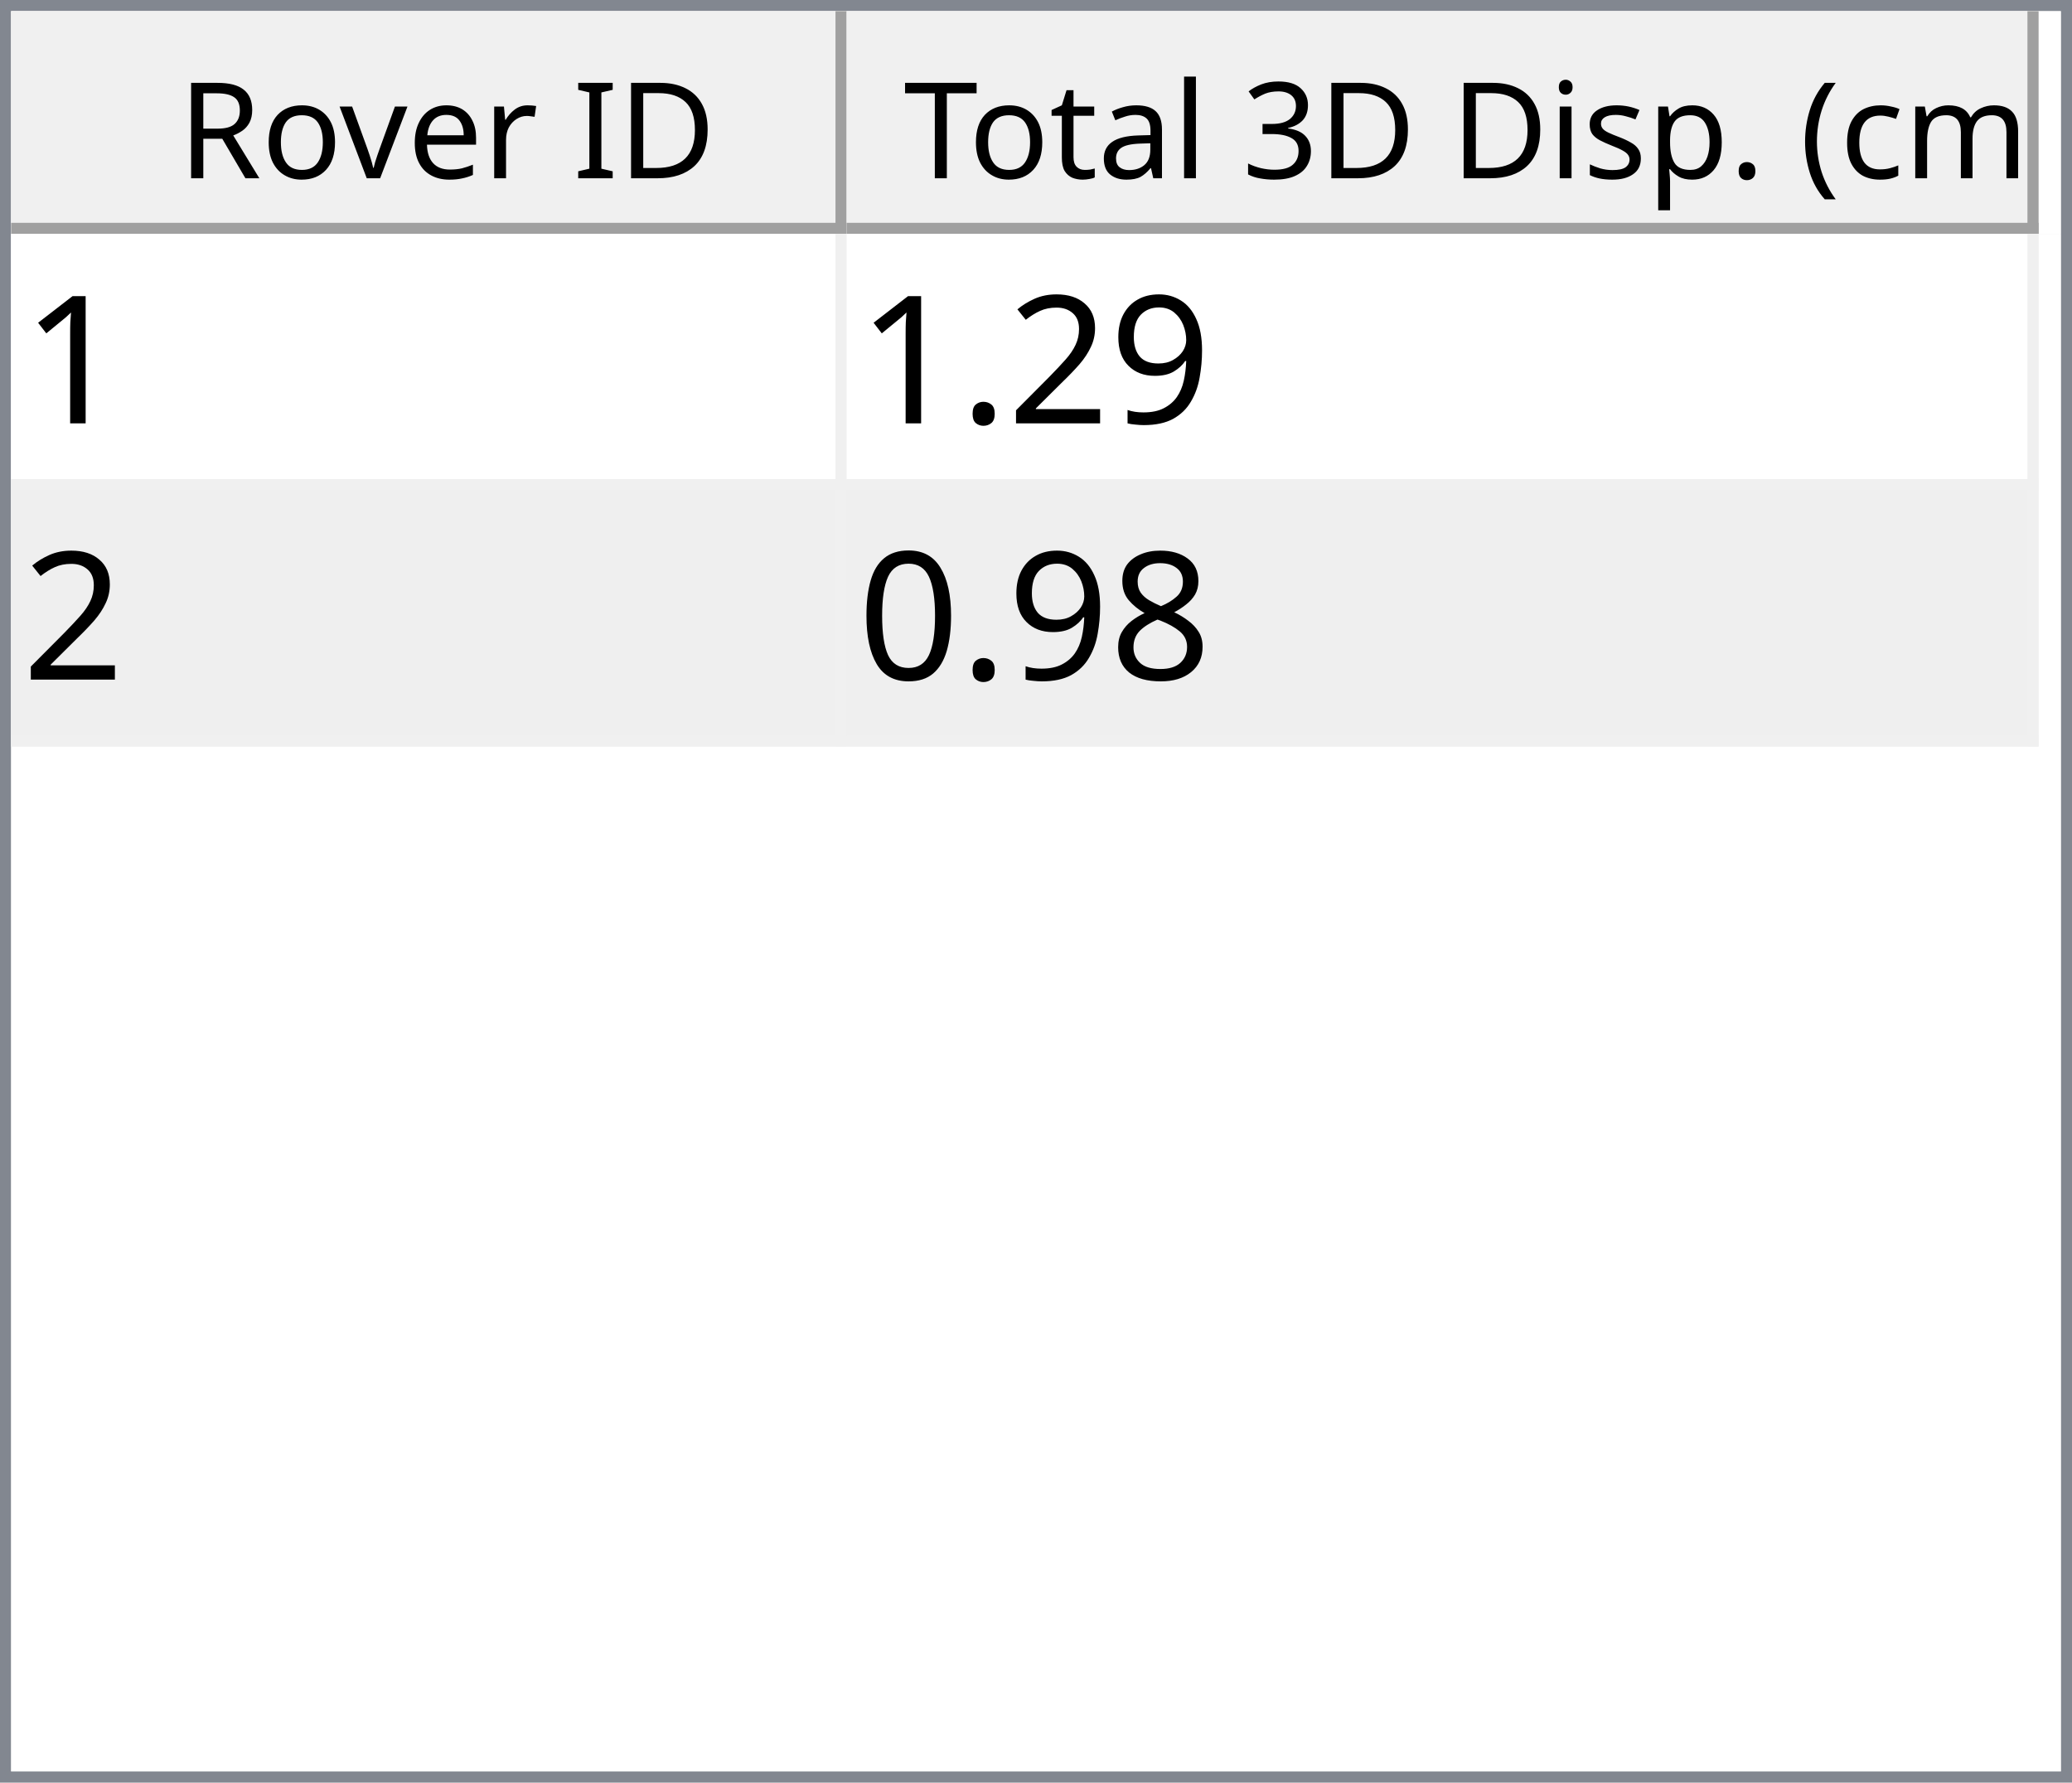
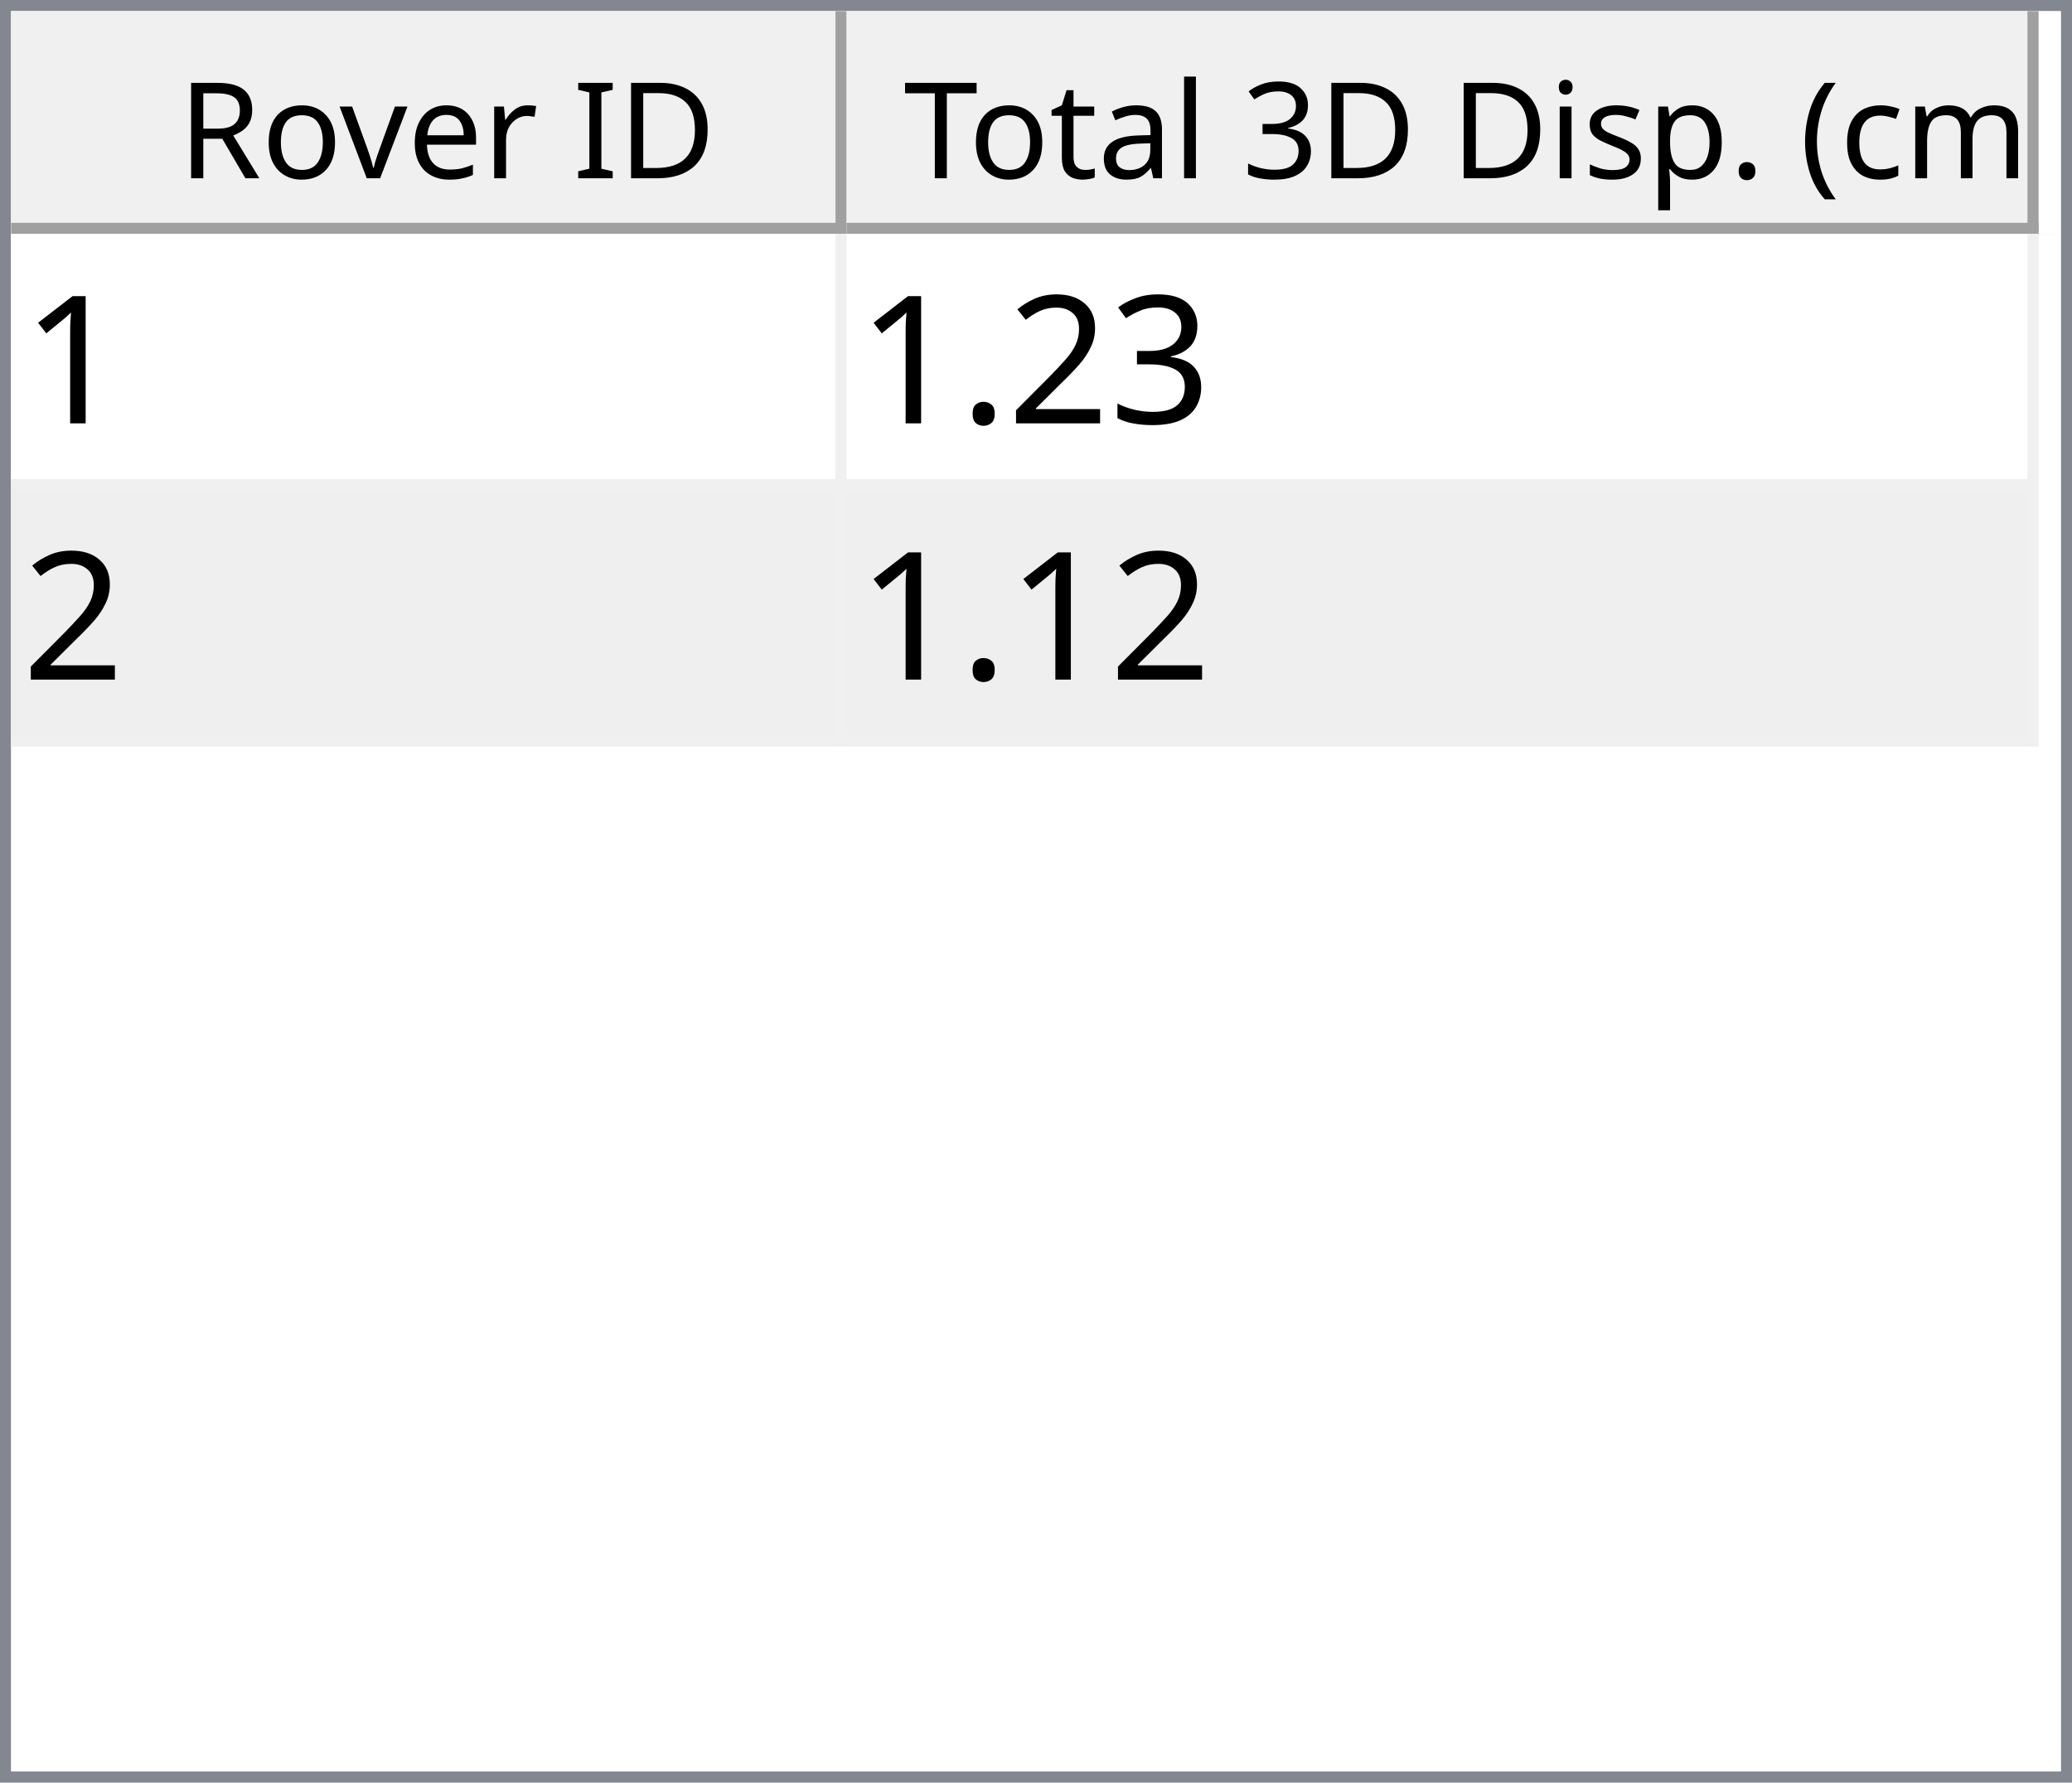
<svg xmlns="http://www.w3.org/2000/svg" style="fill-opacity:1; color-rendering:auto; color-interpolation:auto; text-rendering:auto; stroke:black; stroke-linecap:square; stroke-miterlimit:10; shape-rendering:auto; stroke-opacity:1; fill:black; stroke-dasharray:none; font-weight:normal; stroke-width:1; font-family:'Dialog'; font-style:normal; stroke-linejoin:miter; font-size:12px; stroke-dashoffset:0; image-rendering:auto;" width="186" height="160">
  <defs id="genericDefs" />
  <g>
    <defs id="defs1">
      <clipPath clipPathUnits="userSpaceOnUse" id="clipPath1">
        <path d="M0 0 L186 0 L186 160 L0 160 L0 0 Z" />
      </clipPath>
      <clipPath clipPathUnits="userSpaceOnUse" id="clipPath2">
        <path d="M0 0 L0 160 L186 160 L186 0 Z" />
      </clipPath>
      <clipPath clipPathUnits="userSpaceOnUse" id="clipPath3">
        <path d="M0 0 L0 20 L184 20 L184 0 Z" />
      </clipPath>
      <clipPath clipPathUnits="userSpaceOnUse" id="clipPath4">
        <path d="M0 0 L0 20 L75 20 L75 0 Z" />
      </clipPath>
      <clipPath clipPathUnits="userSpaceOnUse" id="clipPath5">
        <path d="M1 1 L1 19 L74 19 L74 1 Z" />
      </clipPath>
      <clipPath clipPathUnits="userSpaceOnUse" id="clipPath6">
        <path d="M0 0 L0 18 L73 18 L73 0 Z" />
      </clipPath>
      <clipPath clipPathUnits="userSpaceOnUse" id="clipPath7">
        <path d="M-0.5 -0.5 L-0.5 19.5 L74.5 19.5 L74.5 -0.5 Z" />
      </clipPath>
      <clipPath clipPathUnits="userSpaceOnUse" id="clipPath8">
        <path d="M0 0 L0 20 L107 20 L107 0 Z" />
      </clipPath>
      <clipPath clipPathUnits="userSpaceOnUse" id="clipPath9">
        <path d="M1 1 L1 19 L106 19 L106 1 Z" />
      </clipPath>
      <clipPath clipPathUnits="userSpaceOnUse" id="clipPath10">
        <path d="M0 0 L0 18 L105 18 L105 0 Z" />
      </clipPath>
      <clipPath clipPathUnits="userSpaceOnUse" id="clipPath11">
        <path d="M-0.5 -0.5 L-0.5 19.5 L106.5 19.5 L106.5 -0.5 Z" />
      </clipPath>
      <clipPath clipPathUnits="userSpaceOnUse" id="clipPath12">
        <path d="M0 0 L0 138 L184 138 L184 0 Z" />
      </clipPath>
      <clipPath clipPathUnits="userSpaceOnUse" id="clipPath13">
        <path d="M0 0 L0 46 L182 46 L182 0 Z" />
      </clipPath>
      <clipPath clipPathUnits="userSpaceOnUse" id="clipPath14">
        <path d="M-0.5 -0.5 L-0.5 45.5 L181.5 45.5 L181.5 -0.5 Z" />
      </clipPath>
      <clipPath clipPathUnits="userSpaceOnUse" id="clipPath15">
        <path d="M0 0 L0 22 L74 22 L74 0 Z" />
      </clipPath>
      <clipPath clipPathUnits="userSpaceOnUse" id="clipPath16">
        <path d="M0 0 L0 22 L106 22 L106 0 Z" />
      </clipPath>
      <font horiz-adv-x="64.551" id="font1">
        <font-face ascent="107.91" descent="25.098" units-per-em="100" style="font-style:normal; font-family:Segoe UI; font-weight:normal;" />
        <missing-glyph horiz-adv-x="64.551" d="M8.109 0 L8.109 68.266 L56.453 68.266 L56.453 0 L8.109 0 ZM15.328 7.234 L49.219 7.234 L49.219 61.031 L15.328 61.031 L15.328 7.234 Z" />
        <glyph unicode="D" horiz-adv-x="70.117" d="M9.188 0 L9.188 70.016 L28.516 70.016 Q65.531 70.016 65.531 35.891 Q65.531 19.672 55.25 9.836 Q44.969 0 27.734 0 L9.188 0 ZM17.391 62.594 L17.391 7.422 L27.828 7.422 Q41.609 7.422 49.273 14.797 Q56.938 22.172 56.938 35.688 Q56.938 62.594 28.328 62.594 L17.391 62.594 Z" />
        <glyph unicode="I" horiz-adv-x="26.611" d="M17.391 0 L9.188 0 L9.188 70.016 L17.391 70.016 L17.391 0 Z" />
        <glyph unicode=" " horiz-adv-x="27.393" d="" />
        <glyph unicode="r" horiz-adv-x="34.766" d="M34.188 41.891 Q32.078 43.5 28.125 43.5 Q23 43.5 19.555 38.672 Q16.109 33.844 16.109 25.484 L16.109 0 L8.109 0 L8.109 50 L16.109 50 L16.109 39.703 L16.312 39.703 Q18.016 44.969 21.531 47.922 Q25.047 50.875 29.391 50.875 Q32.516 50.875 34.188 50.203 L34.188 41.891 Z" />
        <glyph unicode="e" horiz-adv-x="52.295" d="M48.297 23 L12.984 23 Q13.188 14.656 17.484 10.109 Q21.781 5.562 29.297 5.562 Q37.75 5.562 44.828 11.141 L44.828 3.609 Q38.234 -1.172 27.391 -1.172 Q16.797 -1.172 10.742 5.641 Q4.688 12.453 4.688 24.812 Q4.688 36.469 11.305 43.82 Q17.922 51.172 27.734 51.172 Q37.547 51.172 42.922 44.828 Q48.297 38.484 48.297 27.203 L48.297 23 ZM40.094 29.781 Q40.047 36.719 36.75 40.578 Q33.453 44.438 27.594 44.438 Q21.922 44.438 17.969 40.383 Q14.016 36.328 13.094 29.781 L40.094 29.781 Z" />
        <glyph unicode="v" horiz-adv-x="47.9" d="M47.406 50 L27.484 0 L19.625 0 L0.688 50 L9.469 50 L22.172 13.672 Q23.578 9.672 23.922 6.688 L24.125 6.688 Q24.609 10.453 25.688 13.484 L38.969 50 L47.406 50 Z" />
        <glyph unicode="o" horiz-adv-x="58.594" d="M29 -1.172 Q17.922 -1.172 11.305 5.836 Q4.688 12.844 4.688 24.422 Q4.688 37.016 11.57 44.094 Q18.453 51.172 30.172 51.172 Q41.359 51.172 47.633 44.289 Q53.906 37.406 53.906 25.203 Q53.906 13.234 47.141 6.031 Q40.375 -1.172 29 -1.172 ZM29.594 44.438 Q21.875 44.438 17.383 39.188 Q12.891 33.938 12.891 24.703 Q12.891 15.828 17.43 10.695 Q21.969 5.562 29.594 5.562 Q37.359 5.562 41.531 10.594 Q45.703 15.625 45.703 24.906 Q45.703 34.281 41.531 39.359 Q37.359 44.438 29.594 44.438 Z" />
        <glyph unicode="R" horiz-adv-x="59.814" d="M59.375 0 L49.609 0 L37.891 19.625 Q36.281 22.359 34.766 24.289 Q33.25 26.219 31.664 27.438 Q30.078 28.656 28.25 29.219 Q26.422 29.781 24.125 29.781 L17.391 29.781 L17.391 0 L9.188 0 L9.188 70.016 L30.078 70.016 Q34.672 70.016 38.555 68.867 Q42.438 67.719 45.289 65.375 Q48.141 63.031 49.758 59.547 Q51.375 56.062 51.375 51.375 Q51.375 47.703 50.273 44.656 Q49.172 41.609 47.148 39.211 Q45.125 36.812 42.266 35.133 Q39.406 33.453 35.844 32.516 L35.844 32.328 Q37.594 31.547 38.891 30.547 Q40.188 29.547 41.359 28.18 Q42.531 26.812 43.68 25.078 Q44.828 23.344 46.234 21.047 L59.375 0 ZM17.391 62.594 L17.391 37.203 L28.516 37.203 Q31.594 37.203 34.203 38.133 Q36.812 39.062 38.719 40.797 Q40.625 42.531 41.703 45.047 Q42.781 47.562 42.781 50.688 Q42.781 56.297 39.141 59.445 Q35.5 62.594 28.609 62.594 L17.391 62.594 Z" />
        <glyph unicode=")" horiz-adv-x="30.176" d="M8.297 -15.922 L1.172 -15.922 Q16.406 2.344 16.406 26.812 Q16.406 51.469 1.078 70.016 L8.297 70.016 Q23.531 52.156 23.531 26.703 Q23.531 1.375 8.297 -15.922 Z" />
        <glyph unicode="m" horiz-adv-x="86.133" d="M79.109 0 L71.094 0 L71.094 28.719 Q71.094 37.016 68.531 40.727 Q65.969 44.438 59.906 44.438 Q54.781 44.438 51.195 39.75 Q47.609 35.062 47.609 28.516 L47.609 0 L39.594 0 L39.594 29.688 Q39.594 44.438 28.219 44.438 Q22.953 44.438 19.531 40.016 Q16.109 35.594 16.109 28.516 L16.109 0 L8.109 0 L8.109 50 L16.109 50 L16.109 42.094 L16.312 42.094 Q21.625 51.172 31.844 51.172 Q36.969 51.172 40.773 48.312 Q44.578 45.453 46 40.828 Q51.562 51.172 62.594 51.172 Q79.109 51.172 79.109 30.812 L79.109 0 Z" />
        <glyph unicode="c" horiz-adv-x="46.191" d="M42.188 2.297 Q36.422 -1.172 28.516 -1.172 Q17.828 -1.172 11.258 5.789 Q4.688 12.75 4.688 23.828 Q4.688 36.188 11.766 43.68 Q18.844 51.172 30.672 51.172 Q37.25 51.172 42.281 48.734 L42.281 40.531 Q36.719 44.438 30.375 44.438 Q22.703 44.438 17.797 38.945 Q12.891 33.453 12.891 24.516 Q12.891 15.719 17.508 10.641 Q22.125 5.562 29.891 5.562 Q36.422 5.562 42.188 9.906 L42.188 2.297 Z" />
        <glyph unicode="(" horiz-adv-x="30.176" d="M29.109 -15.922 L21.969 -15.922 Q6.844 1.375 6.844 26.703 Q6.844 52.156 21.969 70.016 L29.203 70.016 Q13.875 51.469 13.875 26.812 Q13.875 2.344 29.109 -15.922 Z" />
        <glyph unicode="." horiz-adv-x="21.68" d="M10.891 -1.078 Q8.641 -1.078 7.055 0.539 Q5.469 2.156 5.469 4.391 Q5.469 6.641 7.055 8.273 Q8.641 9.906 10.891 9.906 Q13.188 9.906 14.797 8.273 Q16.406 6.641 16.406 4.391 Q16.406 2.156 14.797 0.539 Q13.188 -1.078 10.891 -1.078 Z" />
        <glyph unicode="p" horiz-adv-x="58.789" d="M16.312 7.234 L16.109 7.234 L16.109 -23 L8.109 -23 L8.109 50 L16.109 50 L16.109 41.219 L16.312 41.219 Q22.219 51.172 33.594 51.172 Q43.266 51.172 48.688 44.461 Q54.109 37.75 54.109 26.469 Q54.109 13.922 48 6.375 Q41.891 -1.172 31.297 -1.172 Q21.578 -1.172 16.312 7.234 ZM16.109 27.391 L16.109 20.406 Q16.109 14.203 20.141 9.883 Q24.172 5.562 30.375 5.562 Q37.641 5.562 41.773 11.133 Q45.906 16.703 45.906 26.609 Q45.906 34.969 42.047 39.703 Q38.188 44.438 31.594 44.438 Q24.609 44.438 20.359 39.578 Q16.109 34.719 16.109 27.391 Z" />
        <glyph unicode="s" horiz-adv-x="42.432" d="M5.078 1.812 L5.078 10.406 Q11.625 5.562 19.484 5.562 Q30.031 5.562 30.031 12.594 Q30.031 14.594 29.125 15.992 Q28.219 17.391 26.68 18.461 Q25.141 19.531 23.07 20.383 Q21 21.234 18.609 22.172 Q15.281 23.484 12.766 24.828 Q10.25 26.172 8.57 27.859 Q6.891 29.547 6.031 31.695 Q5.172 33.844 5.172 36.719 Q5.172 40.234 6.789 42.945 Q8.406 45.656 11.086 47.484 Q13.766 49.312 17.211 50.242 Q20.656 51.172 24.312 51.172 Q30.812 51.172 35.938 48.922 L35.938 40.828 Q30.422 44.438 23.25 44.438 Q21 44.438 19.195 43.922 Q17.391 43.406 16.094 42.477 Q14.797 41.547 14.086 40.258 Q13.375 38.969 13.375 37.406 Q13.375 35.453 14.086 34.133 Q14.797 32.812 16.164 31.789 Q17.531 30.766 19.484 29.938 Q21.438 29.109 23.922 28.125 Q27.25 26.859 29.883 25.516 Q32.516 24.172 34.375 22.484 Q36.234 20.797 37.234 18.602 Q38.234 16.406 38.234 13.375 Q38.234 9.672 36.602 6.938 Q34.969 4.203 32.234 2.398 Q29.5 0.594 25.93 -0.289 Q22.359 -1.172 18.453 -1.172 Q10.75 -1.172 5.078 1.812 Z" />
        <glyph unicode="i" horiz-adv-x="24.219" d="M12.203 62.703 Q10.062 62.703 8.547 64.164 Q7.031 65.625 7.031 67.875 Q7.031 70.125 8.547 71.609 Q10.062 73.094 12.203 73.094 Q14.406 73.094 15.945 71.609 Q17.484 70.125 17.484 67.875 Q17.484 65.719 15.945 64.211 Q14.406 62.703 12.203 62.703 ZM16.109 0 L8.109 0 L8.109 50 L16.109 50 L16.109 0 Z" />
        <glyph unicode="3" horiz-adv-x="53.906" d="M46.531 19.828 Q46.531 15.094 44.75 11.211 Q42.969 7.328 39.719 4.57 Q36.469 1.812 31.93 0.297 Q27.391 -1.219 21.922 -1.219 Q11.922 -1.219 6 2.594 L6 11.188 Q13.094 5.609 22.219 5.609 Q25.875 5.609 28.828 6.539 Q31.781 7.469 33.906 9.227 Q36.031 10.984 37.18 13.477 Q38.328 15.969 38.328 19.094 Q38.328 32.812 18.797 32.812 L12.984 32.812 L12.984 39.594 L18.5 39.594 Q35.797 39.594 35.797 52.484 Q35.797 64.406 22.609 64.406 Q15.188 64.406 8.688 59.422 L8.688 67.188 Q15.375 71.188 24.609 71.188 Q29 71.188 32.57 69.969 Q36.141 68.75 38.68 66.555 Q41.219 64.359 42.609 61.281 Q44 58.203 44 54.5 Q44 40.672 30.031 36.719 L30.031 36.531 Q33.594 36.141 36.625 34.797 Q39.656 33.453 41.852 31.305 Q44.047 29.156 45.289 26.25 Q46.531 23.344 46.531 19.828 Z" />
        <glyph unicode="l" horiz-adv-x="24.219" d="M16.109 0 L8.109 0 L8.109 74.031 L16.109 74.031 L16.109 0 Z" />
        <glyph unicode="a" horiz-adv-x="50.879" d="M43.891 0 L35.891 0 L35.891 7.812 L35.688 7.812 Q30.469 -1.172 20.312 -1.172 Q12.844 -1.172 8.617 2.781 Q4.391 6.734 4.391 13.281 Q4.391 27.297 20.906 29.594 L35.891 31.688 Q35.891 44.438 25.594 44.438 Q16.547 44.438 9.281 38.281 L9.281 46.484 Q16.656 51.172 26.266 51.172 Q43.891 51.172 43.891 32.516 L43.891 0 ZM35.891 25.297 L23.828 23.641 Q18.266 22.859 15.43 20.875 Q12.594 18.891 12.594 13.875 Q12.594 10.203 15.211 7.883 Q17.828 5.562 22.172 5.562 Q28.125 5.562 32.008 9.742 Q35.891 13.922 35.891 20.312 L35.891 25.297 Z" />
        <glyph unicode="t" horiz-adv-x="33.887" d="M31.297 0.484 Q28.469 -1.078 23.828 -1.078 Q10.688 -1.078 10.688 13.578 L10.688 43.172 L2.094 43.172 L2.094 50 L10.688 50 L10.688 62.203 L18.703 64.797 L18.703 50 L31.297 50 L31.297 43.172 L18.703 43.172 L18.703 14.984 Q18.703 9.969 20.414 7.82 Q22.125 5.672 26.078 5.672 Q29.109 5.672 31.297 7.328 L31.297 0.484 Z" />
        <glyph unicode="T" horiz-adv-x="52.393" d="M50.594 62.594 L30.375 62.594 L30.375 0 L22.172 0 L22.172 62.594 L2 62.594 L2 70.016 L50.594 70.016 L50.594 62.594 Z" />
      </font>
      <font horiz-adv-x="75.0" id="font2">
        <font-face ascent="100.537" descent="21.973" units-per-em="100" style="font-style:normal; font-family:sans-serif; font-weight:normal;" />
        <missing-glyph horiz-adv-x="75.0" d="M12.5 0 L12.5 62.5 L62.5 62.5 L62.5 0 L12.5 0 ZM14.062 1.562 L60.938 1.562 L60.938 60.938 L14.062 60.938 L14.062 1.562 Z" />
        <glyph unicode="1" horiz-adv-x="55.615" d="M37.25 0 L28.469 0 L28.469 56 Q25.297 52.984 20.141 49.953 Q14.984 46.922 10.891 45.406 L10.891 53.906 Q18.266 57.375 23.781 62.305 Q29.297 67.234 31.594 71.875 L37.25 71.875 L37.25 0 Z" />
-         <glyph unicode="9" horiz-adv-x="55.615" d="M5.469 16.547 L13.922 17.328 Q14.984 11.375 18.016 8.688 Q21.047 6 25.781 6 Q29.828 6 32.883 7.859 Q35.938 9.719 37.891 12.82 Q39.844 15.922 41.164 21.195 Q42.484 26.469 42.484 31.938 Q42.484 32.516 42.438 33.688 Q39.797 29.5 35.234 26.883 Q30.672 24.266 25.344 24.266 Q16.453 24.266 10.305 30.711 Q4.156 37.156 4.156 47.703 Q4.156 58.594 10.578 65.234 Q17 71.875 26.656 71.875 Q33.641 71.875 39.43 68.117 Q45.219 64.359 48.219 57.398 Q51.219 50.438 51.219 37.25 Q51.219 23.531 48.242 15.406 Q45.266 7.281 39.383 3.031 Q33.5 -1.219 25.594 -1.219 Q17.188 -1.219 11.867 3.445 Q6.547 8.109 5.469 16.547 ZM41.453 48.141 Q41.453 55.719 37.43 60.156 Q33.406 64.594 27.734 64.594 Q21.875 64.594 17.531 59.812 Q13.188 55.031 13.188 47.406 Q13.188 40.578 17.312 36.305 Q21.438 32.031 27.484 32.031 Q33.594 32.031 37.523 36.305 Q41.453 40.578 41.453 48.141 Z" />
+         <glyph unicode="3" horiz-adv-x="55.615" d="M4.203 18.891 L12.984 20.062 Q14.5 12.594 18.141 9.297 Q21.781 6 27 6 Q33.203 6 37.477 10.297 Q41.75 14.594 41.75 20.953 Q41.75 27 37.797 30.93 Q33.844 34.859 27.734 34.859 Q25.25 34.859 21.531 33.891 L22.516 41.609 Q23.391 41.5 23.922 41.5 Q29.547 41.5 34.039 44.43 Q38.531 47.359 38.531 53.469 Q38.531 58.297 35.258 61.477 Q31.984 64.656 26.812 64.656 Q21.688 64.656 18.266 61.43 Q14.844 58.203 13.875 51.766 L5.078 53.328 Q6.688 62.156 12.398 67.016 Q18.109 71.875 26.609 71.875 Q32.469 71.875 37.398 69.359 Q42.328 66.844 44.945 62.5 Q47.562 58.156 47.562 53.266 Q47.562 48.641 45.07 44.828 Q42.578 41.016 37.703 38.766 Q44.047 37.312 47.562 32.695 Q51.078 28.078 51.078 21.141 Q51.078 11.766 44.242 5.25 Q37.406 -1.266 26.953 -1.266 Q17.531 -1.266 11.305 4.352 Q5.078 9.969 4.203 18.891 Z" />
        <glyph unicode="2" horiz-adv-x="55.615" d="M50.344 8.453 L50.344 0 L3.031 0 Q2.938 3.172 4.047 6.109 Q5.859 10.938 9.836 15.625 Q13.812 20.312 21.344 26.469 Q33.016 36.031 37.117 41.625 Q41.219 47.219 41.219 52.203 Q41.219 57.422 37.477 61.008 Q33.734 64.594 27.734 64.594 Q21.391 64.594 17.578 60.789 Q13.766 56.984 13.719 50.25 L4.688 51.172 Q5.609 61.281 11.664 66.578 Q17.719 71.875 27.938 71.875 Q38.234 71.875 44.242 66.164 Q50.25 60.453 50.25 52 Q50.25 47.703 48.492 43.555 Q46.734 39.406 42.656 34.812 Q38.578 30.219 29.109 22.219 Q21.188 15.578 18.945 13.211 Q16.703 10.844 15.234 8.453 L50.344 8.453 Z" />
        <glyph unicode="." horiz-adv-x="27.783" d="M9.078 0 L9.078 10.016 L19.094 10.016 L19.094 0 L9.078 0 Z" />
-         <glyph unicode="8" horiz-adv-x="55.615" d="M17.672 38.812 Q12.203 40.828 9.57 44.539 Q6.938 48.25 6.938 53.422 Q6.938 61.234 12.555 66.555 Q18.172 71.875 27.484 71.875 Q36.859 71.875 42.578 66.43 Q48.297 60.984 48.297 53.172 Q48.297 48.188 45.68 44.508 Q43.062 40.828 37.75 38.812 Q44.344 36.672 47.781 31.883 Q51.219 27.094 51.219 20.453 Q51.219 11.281 44.727 5.031 Q38.234 -1.219 27.641 -1.219 Q17.047 -1.219 10.547 5.055 Q4.047 11.328 4.047 20.703 Q4.047 27.688 7.594 32.398 Q11.141 37.109 17.672 38.812 ZM15.922 53.719 Q15.922 48.641 19.195 45.414 Q22.469 42.188 27.688 42.188 Q32.766 42.188 36.016 45.383 Q39.266 48.578 39.266 53.219 Q39.266 58.062 35.914 61.359 Q32.562 64.656 27.594 64.656 Q22.562 64.656 19.242 61.43 Q15.922 58.203 15.922 53.719 ZM13.094 20.656 Q13.094 16.891 14.875 13.375 Q16.656 9.859 20.172 7.93 Q23.688 6 27.734 6 Q34.031 6 38.133 10.055 Q42.234 14.109 42.234 20.359 Q42.234 26.703 38.016 30.859 Q33.797 35.016 27.438 35.016 Q21.234 35.016 17.164 30.914 Q13.094 26.812 13.094 20.656 Z" />
-         <glyph unicode="0" horiz-adv-x="55.615" d="M4.156 35.297 Q4.156 48 6.766 55.742 Q9.375 63.484 14.523 67.68 Q19.672 71.875 27.484 71.875 Q33.25 71.875 37.594 69.555 Q41.938 67.234 44.773 62.867 Q47.609 58.5 49.219 52.227 Q50.828 45.953 50.828 35.297 Q50.828 22.703 48.242 14.969 Q45.656 7.234 40.508 3.008 Q35.359 -1.219 27.484 -1.219 Q17.141 -1.219 11.234 6.203 Q4.156 15.141 4.156 35.297 ZM13.188 35.297 Q13.188 17.672 17.312 11.836 Q21.438 6 27.484 6 Q33.547 6 37.672 11.859 Q41.797 17.719 41.797 35.297 Q41.797 52.984 37.672 58.789 Q33.547 64.594 27.391 64.594 Q21.344 64.594 17.719 59.469 Q13.188 52.938 13.188 35.297 Z" />
      </font>
    </defs>
    <g style="fill:white; stroke:white;">
      <rect x="0" y="0" width="186" style="clip-path:url(#clipPath1); stroke:none;" height="160" />
    </g>
    <g style="fill:white; text-rendering:optimizeSpeed; color-rendering:optimizeSpeed; image-rendering:optimizeSpeed; shape-rendering:crispEdges; stroke:white; color-interpolation:sRGB;">
      <rect x="0" width="186" height="160" y="0" style="stroke:none;" />
      <path style="stroke:none;" d="M0 160 L186 160 L186 0 L0 0 Z" />
    </g>
    <g style="fill:rgb(240,240,240); font-family:'Segoe UI'; stroke:rgb(240,240,240);">
      <rect x="0" y="0" width="186" style="clip-path:url(#clipPath2); stroke:none;" height="160" />
    </g>
    <g style="fill:rgb(130,135,144); font-family:'Segoe UI'; stroke:rgb(130,135,144);">
      <path d="M0 0 L186 0 L186 160 L0 160 L0 0 ZM1 1 L185 1 L185 159 L1 159 L1 1 Z" style="fill-rule:evenodd; clip-path:url(#clipPath2); stroke:none;" />
    </g>
    <g style="fill:white; font-family:'Segoe UI'; stroke:white;" transform="translate(1,1)">
      <rect x="0" y="0" width="184" style="clip-path:url(#clipPath3); stroke:none;" height="20" />
    </g>
    <g style="fill:rgb(240,240,240); font-family:'Segoe UI'; stroke:rgb(240,240,240);" transform="translate(1,1)">
      <rect x="0" y="0" width="75" style="clip-path:url(#clipPath4); stroke:none;" height="20" />
    </g>
    <g style="font-family:'Segoe UI';" transform="translate(2,2)">
      <text x="14" xml:space="preserve" y="14" style="clip-path:url(#clipPath6); stroke:none;">Rover ID</text>
    </g>
    <g style="fill:rgb(160,160,160); font-family:'Segoe UI'; stroke:rgb(160,160,160); stroke-linejoin:bevel;" transform="translate(1.5,1.5)">
      <line x1="74" x2="74" y1="0" style="fill:none; clip-path:url(#clipPath7);" y2="19" />
    </g>
    <g style="fill:rgb(160,160,160); font-family:'Segoe UI'; stroke:rgb(160,160,160); stroke-linejoin:bevel;" transform="matrix(1,0,0,1,1,1) translate(0.5,0.5)">
      <line x1="0" x2="74" y1="19" style="fill:none; clip-path:url(#clipPath7);" y2="19" />
    </g>
    <g style="fill:rgb(240,240,240); font-family:'Segoe UI'; stroke:rgb(240,240,240);" transform="translate(76,1)">
      <rect x="0" y="0" width="107" style="clip-path:url(#clipPath8); stroke:none;" height="20" />
    </g>
    <g style="font-family:'Segoe UI';" transform="translate(77,2)">
      <text x="1" xml:space="preserve" y="14" style="clip-path:url(#clipPath10); stroke:none;"> Total 3D Disp. (cm)</text>
    </g>
    <g style="fill:rgb(160,160,160); font-family:'Segoe UI'; stroke:rgb(160,160,160); stroke-linejoin:bevel;" transform="translate(76.5,1.5)">
      <line x1="106" x2="106" y1="0" style="fill:none; clip-path:url(#clipPath11);" y2="19" />
    </g>
    <g style="fill:rgb(160,160,160); font-family:'Segoe UI'; stroke:rgb(160,160,160); stroke-linejoin:bevel;" transform="matrix(1,0,0,1,76,1) translate(0.5,0.5)">
      <line x1="0" x2="106" y1="19" style="fill:none; clip-path:url(#clipPath11);" y2="19" />
    </g>
    <g style="fill:white; font-family:'Segoe UI'; stroke:white;" transform="translate(1,21)">
      <rect x="0" y="0" width="184" style="clip-path:url(#clipPath12); stroke:none;" height="138" />
    </g>
    <g style="fill:rgb(240,240,240); font-size:16px; font-family:sans-serif; stroke:rgb(240,240,240);" transform="translate(1,21)">
      <rect x="0" y="0" width="182" style="clip-path:url(#clipPath13); stroke:none;" height="46" />
      <line transform="translate(0.5,0.5)" x1="0" x2="181" y1="22" style="clip-path:url(#clipPath14); fill:none; stroke-linejoin:bevel;" y2="22" />
    </g>
    <g transform="matrix(1,0,0,1,1,21) translate(0.5,0.5)" style="fill:rgb(240,240,240); font-size:16px; font-family:sans-serif; stroke:rgb(240,240,240); stroke-linejoin:bevel;">
      <line x1="0" x2="181" y1="45" style="fill:none; clip-path:url(#clipPath14);" y2="45" />
    </g>
    <g transform="matrix(1,0,0,1,1,21) translate(0.5,0.5)" style="fill:rgb(240,240,240); font-size:16px; font-family:sans-serif; stroke:rgb(240,240,240); stroke-linejoin:bevel;">
      <line x1="74" x2="74" y1="0" style="fill:none; clip-path:url(#clipPath14);" y2="45" />
    </g>
    <g transform="matrix(1,0,0,1,1,21) translate(0.5,0.5)" style="fill:rgb(240,240,240); font-size:16px; font-family:sans-serif; stroke:rgb(240,240,240); stroke-linejoin:bevel;">
      <line x1="181" x2="181" y1="0" style="fill:none; clip-path:url(#clipPath14);" y2="45" />
    </g>
    <g style="fill:white; font-size:16px; font-family:sans-serif; stroke:white;" transform="matrix(1,0,0,1,1,21)">
      <rect x="0" y="0" width="74" style="clip-path:url(#clipPath15); stroke:none;" height="22" />
      <text x="1" y="17" style="fill:black; clip-path:url(#clipPath15); stroke:none;" xml:space="preserve">1</text>
    </g>
    <g style="fill:white; font-size:16px; font-family:sans-serif; stroke:white;" transform="matrix(1,0,0,1,1,21) translate(75,0)">
      <rect x="0" y="0" width="106" style="clip-path:url(#clipPath16); stroke:none;" height="22" />
-       <text x="1" y="17" style="fill:black; clip-path:url(#clipPath16); stroke:none;" xml:space="preserve">1.29</text>
+       <text x="1" y="17" style="fill:black; clip-path:url(#clipPath16); stroke:none;" xml:space="preserve">1.23</text>
    </g>
    <g style="fill:rgb(239,239,239); font-size:16px; font-family:sans-serif; stroke:rgb(239,239,239);" transform="matrix(1,0,0,1,1,21) translate(0,23)">
      <rect x="0" y="0" width="74" style="clip-path:url(#clipPath15); stroke:none;" height="22" />
      <text x="1" y="17" style="fill:black; clip-path:url(#clipPath15); stroke:none;" xml:space="preserve">2</text>
    </g>
    <g style="fill:rgb(239,239,239); font-size:16px; font-family:sans-serif; stroke:rgb(239,239,239);" transform="matrix(1,0,0,1,1,21) translate(75,23)">
      <rect x="0" y="0" width="106" style="clip-path:url(#clipPath16); stroke:none;" height="22" />
-       <text x="1" y="17" style="fill:black; clip-path:url(#clipPath16); stroke:none;" xml:space="preserve">0.98</text>
+       <text x="1" y="17" style="fill:black; clip-path:url(#clipPath16); stroke:none;" xml:space="preserve">1.12</text>
    </g>
  </g>
</svg>
